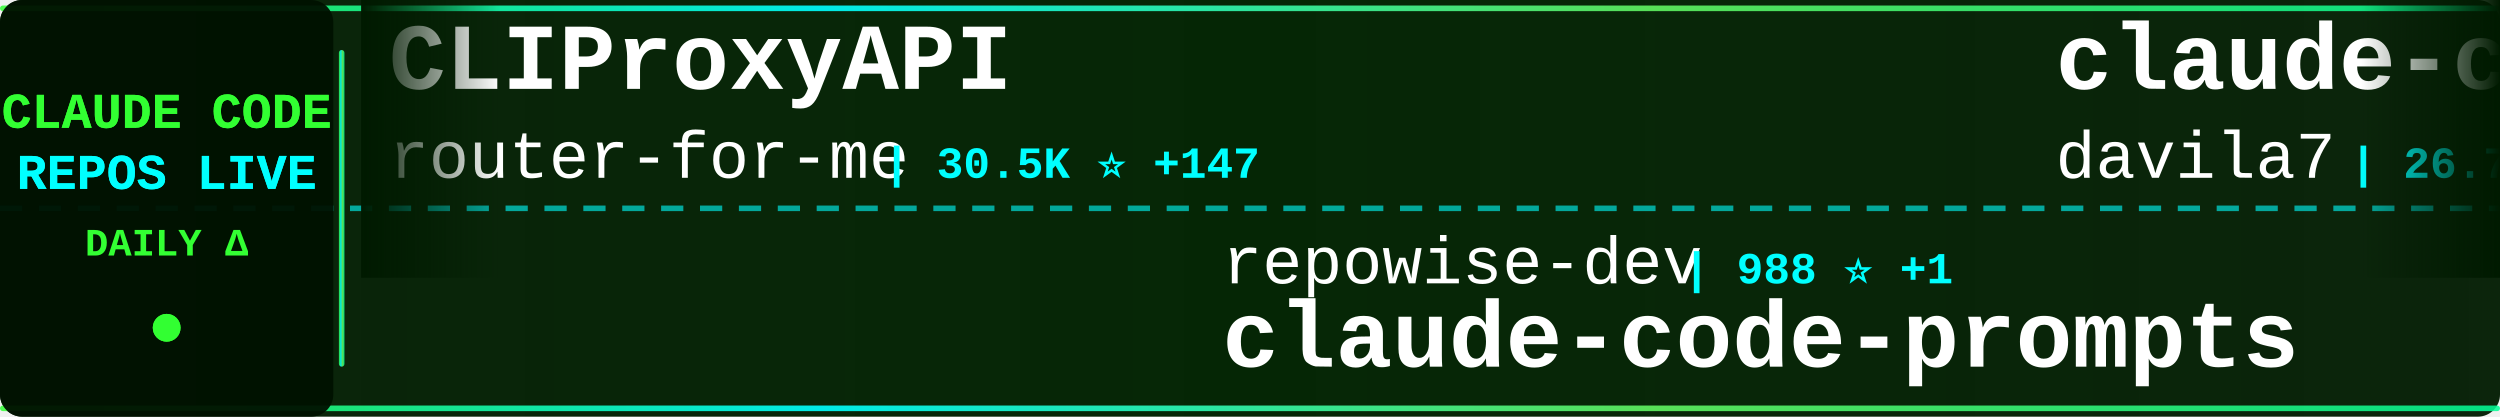
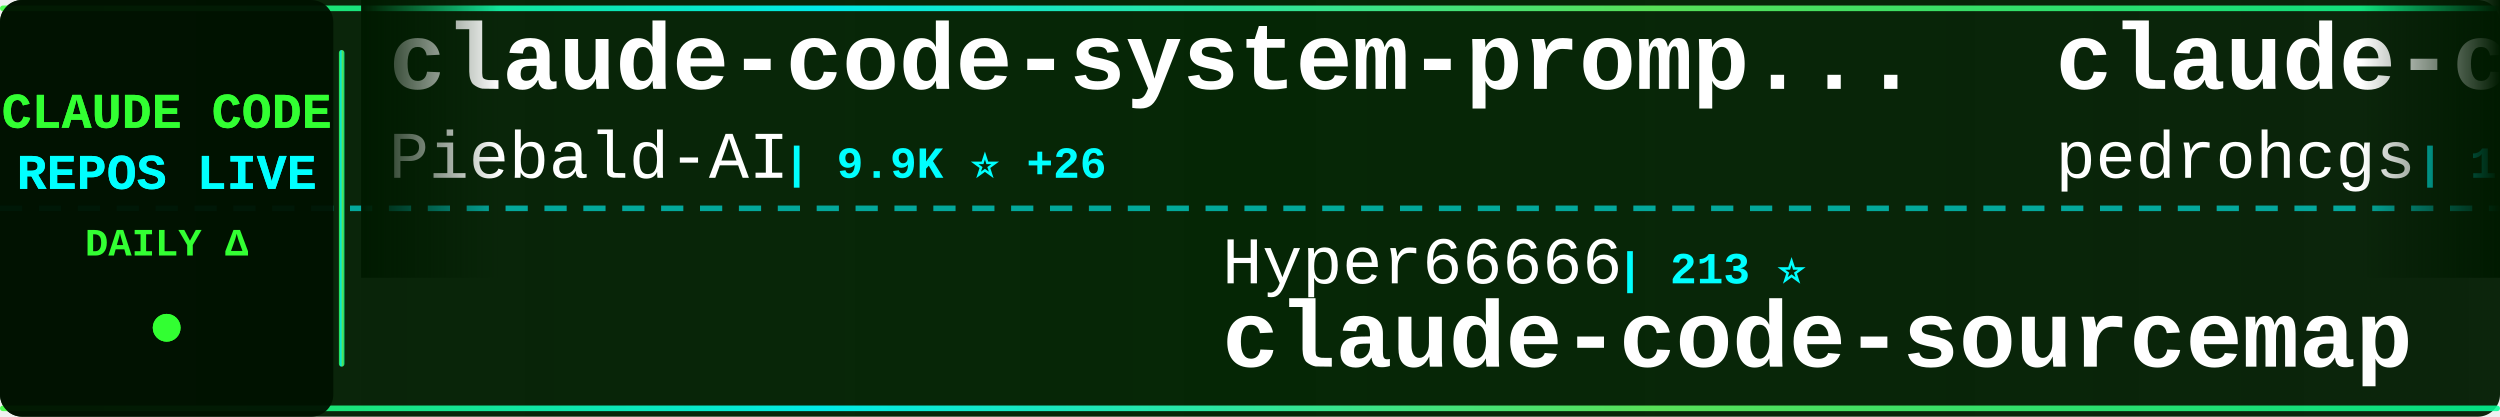
<svg xmlns="http://www.w3.org/2000/svg" width="900" height="150">
  <defs>
    <linearGradient id="tickerBg" x1="0%" y1="0%" x2="100%" y2="0%">
      <stop offset="0%" style="stop-color:#001a00;stop-opacity:0.95" />
      <stop offset="50%" style="stop-color:#002200;stop-opacity:0.98" />
      <stop offset="100%" style="stop-color:#001a00;stop-opacity:0.95" />
    </linearGradient>
    <linearGradient id="borderGrad" x1="0%" y1="0%" x2="100%" y2="0%">
      <stop offset="0%" style="stop-color:#33ff33;stop-opacity:0.85">
        <animate attributeName="stop-opacity" values="0.85;1;0.85" dur="2s" repeatCount="indefinite" />
      </stop>
      <stop offset="33%" style="stop-color:#00ffff;stop-opacity:0.9">
        <animate attributeName="stop-opacity" values="0.9;1;0.9" dur="2.2s" repeatCount="indefinite" />
      </stop>
      <stop offset="66%" style="stop-color:#66ff66;stop-opacity:0.85">
        <animate attributeName="stop-opacity" values="0.85;1;0.85" dur="1.8s" repeatCount="indefinite" />
      </stop>
      <stop offset="100%" style="stop-color:#00ff99;stop-opacity:0.85">
        <animate attributeName="stop-opacity" values="0.85;1;0.85" dur="2s" repeatCount="indefinite" />
      </stop>
    </linearGradient>
    <filter id="textGlow">
      <feGaussianBlur stdDeviation="0.1" result="coloredBlur" />
      <feMerge>
        <feMergeNode in="coloredBlur" />
        <feMergeNode in="SourceGraphic" />
      </feMerge>
    </filter>
    <filter id="metricGlow">
      <feGaussianBlur stdDeviation="0.2" result="coloredBlur" />
      <feMerge>
        <feMergeNode in="coloredBlur" />
        <feMergeNode in="SourceGraphic" />
      </feMerge>
    </filter>
    <linearGradient id="leftFade" x1="0%" y1="0%" x2="100%" y2="0%">
      <stop offset="0%" style="stop-color:#001a00;stop-opacity:1" />
      <stop offset="100%" style="stop-color:#001a00;stop-opacity:0" />
    </linearGradient>
    <linearGradient id="rightFade" x1="0%" y1="0%" x2="100%" y2="0%">
      <stop offset="0%" style="stop-color:#001a00;stop-opacity:0" />
      <stop offset="100%" style="stop-color:#001a00;stop-opacity:1" />
    </linearGradient>
  </defs>
  <rect width="900" height="150" fill="url(#tickerBg)" rx="8" />
  <rect x="0" y="2" width="900" height="2" fill="url(#borderGrad)" rx="1" />
  <rect x="0" y="146" width="900" height="2" fill="url(#borderGrad)" rx="1" />
  <line x1="0" y1="75" x2="900" y2="75" stroke="#00ffff" stroke-width="2" stroke-dasharray="8 6" opacity="0.6" />
  <rect x="0" y="0" width="120" height="150" fill="#001100" opacity="0.95" rx="8" />
  <text x="60" y="46" font-family="'Courier New', monospace" font-size="18" font-weight="bold" fill="#33ff33" text-anchor="middle" filter="url(#textGlow)">
    CLAUDE CODE
  </text>
  <text x="60" y="68" font-family="'Courier New', monospace" font-size="18" font-weight="bold" fill="#00ffff" text-anchor="middle" filter="url(#textGlow)">
    REPOS LIVE
  </text>
  <text x="60" y="92" font-family="'Courier New', monospace" font-size="14" font-weight="bold" fill="#33ff33" text-anchor="middle">
    DAILY Δ
  </text>
  <circle cx="60" cy="118" r="5" fill="#33ff33" filter="url(#metricGlow)">
    <animate attributeName="r" values="4;6;4" dur="1.5s" repeatCount="indefinite" />
    <animate attributeName="opacity" values="0.6;1;0.6" dur="1.5s" repeatCount="indefinite" />
  </circle>
  <rect x="122" y="18" width="2" height="114" fill="url(#borderGrad)" rx="1" />
  <clipPath id="tickerClip">
    <rect x="130" y="0" width="770" height="150" />
  </clipPath>
  <g clip-path="url(#tickerClip)">
    <g id="tickerItems">
      <animateTransform attributeName="transform" attributeType="XML" type="translate" from="0 0" to="-3000 0" dur="54s" repeatCount="indefinite" />
      <g transform="translate(0, 0)">
-         <text x="140" y="32" font-family="'Courier New', monospace" font-size="34" font-weight="bold" fill="#ffffff">CLIProxyAPI</text>
-         <text x="140" y="64" font-family="'Courier New', monospace" font-size="24" font-weight="normal" fill="#ffffff" opacity="1.0">router-for-me</text>
-         <text x="318" y="64" font-family="'Courier New', monospace" font-size="16" font-weight="bold" fill="#00ffff"> | 30.5K ⭐ +147</text>
+         <text x="140" y="32" font-family="'Courier New', monospace" font-size="34" font-weight="bold" fill="#ffffff">claude-code-system-promp...</text>
+         <text x="140" y="64" font-family="'Courier New', monospace" font-size="24" font-weight="normal" fill="#ffffff" opacity="1.0">Piebald-AI</text>
+         <text x="282" y="64" font-family="'Courier New', monospace" font-size="16" font-weight="bold" fill="#00ffff"> | 9.9K ⭐ +26</text>
      </g>
      <g transform="translate(300, 0)">
-         <text x="140" y="102" font-family="'Courier New', monospace" font-size="24" font-weight="normal" fill="#ffffff" opacity="1.0">repowise-dev</text>
-         <text x="306" y="102" font-family="'Courier New', monospace" font-size="16" font-weight="bold" fill="#00ffff"> | 988 ⭐ +1</text>
-         <text x="140" y="132" font-family="'Courier New', monospace" font-size="34" font-weight="bold" fill="#ffffff">claude-code-prompts</text>
+         <text x="140" y="102" font-family="'Courier New', monospace" font-size="24" font-weight="normal" fill="#ffffff" opacity="1.0">Hyper66666</text>
+         <text x="282" y="102" font-family="'Courier New', monospace" font-size="16" font-weight="bold" fill="#00ffff"> | 213 ⭐</text>
+         <text x="140" y="132" font-family="'Courier New', monospace" font-size="34" font-weight="bold" fill="#ffffff">claude-code-sourcemap</text>
      </g>
      <g transform="translate(600, 0)">
-         <text x="140" y="32" font-family="'Courier New', monospace" font-size="34" font-weight="bold" fill="#ffffff">claude-code-templates</text>
-         <text x="140" y="64" font-family="'Courier New', monospace" font-size="24" font-weight="normal" fill="#ffffff" opacity="1.0">davila7</text>
-         <text x="246" y="64" font-family="'Courier New', monospace" font-size="16" font-weight="bold" fill="#00ffff"> | 26.7K ⭐ +70</text>
+         <text x="140" y="32" font-family="'Courier New', monospace" font-size="34" font-weight="bold" fill="#ffffff">claude-code-my-workflow</text>
+         <text x="140" y="64" font-family="'Courier New', monospace" font-size="24" font-weight="normal" fill="#ffffff" opacity="1.0">pedrohcgs</text>
+         <text x="270" y="64" font-family="'Courier New', monospace" font-size="16" font-weight="bold" fill="#00ffff"> | 1.0K ⭐ +2</text>
      </g>
      <g transform="translate(900, 0)">
-         <text x="140" y="102" font-family="'Courier New', monospace" font-size="24" font-weight="normal" fill="#ffffff" opacity="1.0">luongnv89</text>
-         <text x="270" y="102" font-family="'Courier New', monospace" font-size="16" font-weight="bold" fill="#00ffff"> | 30.9K ⭐ +162</text>
-         <text x="140" y="132" font-family="'Courier New', monospace" font-size="34" font-weight="bold" fill="#ffffff">claude-howto</text>
+         <text x="140" y="102" font-family="'Courier New', monospace" font-size="24" font-weight="normal" fill="#ffffff" opacity="1.0">VoltAgent</text>
+         <text x="270" y="102" font-family="'Courier New', monospace" font-size="16" font-weight="bold" fill="#00ffff"> | 19.0K ⭐ +61</text>
+         <text x="140" y="132" font-family="'Courier New', monospace" font-size="34" font-weight="bold" fill="#ffffff">awesome-claude-code-suba...</text>
      </g>
      <g transform="translate(1200, 0)">
-         <text x="140" y="32" font-family="'Courier New', monospace" font-size="34" font-weight="bold" fill="#ffffff">claude-code-base-action</text>
-         <text x="140" y="64" font-family="'Courier New', monospace" font-size="24" font-weight="normal" fill="#ffffff" opacity="1.0">anthropics</text>
-         <text x="282" y="64" font-family="'Courier New', monospace" font-size="16" font-weight="bold" fill="#00ffff"> | 804 ⭐ +1</text>
+         <text x="140" y="32" font-family="'Courier New', monospace" font-size="34" font-weight="bold" fill="#ffffff">ClaudeCodeAgents</text>
+         <text x="140" y="64" font-family="'Courier New', monospace" font-size="24" font-weight="normal" fill="#ffffff" opacity="1.0">darcyegb</text>
+         <text x="258" y="64" font-family="'Courier New', monospace" font-size="16" font-weight="bold" fill="#00ffff"> | 680 ⭐ +2</text>
      </g>
      <g transform="translate(1500, 0)">
-         <text x="140" y="102" font-family="'Courier New', monospace" font-size="24" font-weight="normal" fill="#ffffff" opacity="1.0">snarktank</text>
-         <text x="270" y="102" font-family="'Courier New', monospace" font-size="16" font-weight="bold" fill="#00ffff"> | 18.4K ⭐ +49</text>
-         <text x="140" y="132" font-family="'Courier New', monospace" font-size="34" font-weight="bold" fill="#ffffff">ralph</text>
-       </g>
-       <g transform="translate(1800, 0)">
-         <text x="140" y="32" font-family="'Courier New', monospace" font-size="34" font-weight="bold" fill="#ffffff">claude-code-source-code</text>
-         <text x="140" y="64" font-family="'Courier New', monospace" font-size="24" font-weight="normal" fill="#ffffff" opacity="1.0">777genius</text>
-         <text x="270" y="64" font-family="'Courier New', monospace" font-size="16" font-weight="bold" fill="#00ffff"> | 906 ⭐ +2</text>
-       </g>
-       <g transform="translate(2100, 0)">
-         <text x="140" y="102" font-family="'Courier New', monospace" font-size="24" font-weight="normal" fill="#ffffff" opacity="1.0">Piebald-AI</text>
-         <text x="282" y="102" font-family="'Courier New', monospace" font-size="16" font-weight="bold" fill="#00ffff"> | 9.9K ⭐ +28</text>
-         <text x="140" y="132" font-family="'Courier New', monospace" font-size="34" font-weight="bold" fill="#ffffff">claude-code-system-promp...</text>
-       </g>
-       <g transform="translate(2400, 0)">
-         <text x="140" y="32" font-family="'Courier New', monospace" font-size="34" font-weight="bold" fill="#ffffff">claude-code-source</text>
-         <text x="140" y="64" font-family="'Courier New', monospace" font-size="24" font-weight="normal" fill="#ffffff" opacity="1.0">hangsman</text>
-         <text x="258" y="64" font-family="'Courier New', monospace" font-size="16" font-weight="bold" fill="#00ffff"> | 765 ⭐</text>
-       </g>
-       <g transform="translate(2700, 0)">
        <text x="140" y="102" font-family="'Courier New', monospace" font-size="24" font-weight="normal" fill="#ffffff" opacity="1.0">Yuyz0112</text>
        <text x="258" y="102" font-family="'Courier New', monospace" font-size="16" font-weight="bold" fill="#00ffff"> | 2.4K ⭐</text>
        <text x="140" y="132" font-family="'Courier New', monospace" font-size="34" font-weight="bold" fill="#ffffff">claude-code-reverse</text>
      </g>
+       <g transform="translate(1800, 0)">
+         <text x="140" y="32" font-family="'Courier New', monospace" font-size="34" font-weight="bold" fill="#ffffff">ClaudeCode</text>
+         <text x="140" y="64" font-family="'Courier New', monospace" font-size="24" font-weight="normal" fill="#ffffff" opacity="1.0">guanshan</text>
+         <text x="258" y="64" font-family="'Courier New', monospace" font-size="16" font-weight="bold" fill="#00ffff"> | 57 ⭐</text>
+       </g>
+       <g transform="translate(2100, 0)">
+         <text x="140" y="102" font-family="'Courier New', monospace" font-size="24" font-weight="normal" fill="#ffffff" opacity="1.0">fuergaosi233</text>
+         <text x="306" y="102" font-family="'Courier New', monospace" font-size="16" font-weight="bold" fill="#00ffff"> | 2.5K ⭐ +7</text>
+         <text x="140" y="132" font-family="'Courier New', monospace" font-size="34" font-weight="bold" fill="#ffffff">claude-code-proxy</text>
+       </g>
+       <g transform="translate(2400, 0)">
+         <text x="140" y="32" font-family="'Courier New', monospace" font-size="34" font-weight="bold" fill="#ffffff">Open-ClaudeCode</text>
+         <text x="140" y="64" font-family="'Courier New', monospace" font-size="24" font-weight="normal" fill="#ffffff" opacity="1.0">LING71671</text>
+         <text x="270" y="64" font-family="'Courier New', monospace" font-size="16" font-weight="bold" fill="#00ffff"> | 805 ⭐ +4</text>
+       </g>
+       <g transform="translate(2700, 0)">
+         <text x="140" y="102" font-family="'Courier New', monospace" font-size="24" font-weight="normal" fill="#ffffff" opacity="1.0">kodu-ai</text>
+         <text x="246" y="102" font-family="'Courier New', monospace" font-size="16" font-weight="bold" fill="#00ffff"> | 5.3K ⭐ +1</text>
+         <text x="140" y="132" font-family="'Courier New', monospace" font-size="34" font-weight="bold" fill="#ffffff">claude-coder</text>
+       </g>
      <g transform="translate(3000, 0)">
-         <text x="140" y="32" font-family="'Courier New', monospace" font-size="34" font-weight="bold" fill="#ffffff">CLIProxyAPI</text>
-         <text x="140" y="64" font-family="'Courier New', monospace" font-size="24" font-weight="normal" fill="#ffffff" opacity="1.0">router-for-me</text>
-         <text x="318" y="64" font-family="'Courier New', monospace" font-size="16" font-weight="bold" fill="#00ffff"> | 30.5K ⭐ +147</text>
+         <text x="140" y="32" font-family="'Courier New', monospace" font-size="34" font-weight="bold" fill="#ffffff">claude-code-system-promp...</text>
+         <text x="140" y="64" font-family="'Courier New', monospace" font-size="24" font-weight="normal" fill="#ffffff" opacity="1.0">Piebald-AI</text>
+         <text x="282" y="64" font-family="'Courier New', monospace" font-size="16" font-weight="bold" fill="#00ffff"> | 9.9K ⭐ +26</text>
      </g>
      <g transform="translate(3300, 0)">
-         <text x="140" y="102" font-family="'Courier New', monospace" font-size="24" font-weight="normal" fill="#ffffff" opacity="1.0">repowise-dev</text>
-         <text x="306" y="102" font-family="'Courier New', monospace" font-size="16" font-weight="bold" fill="#00ffff"> | 988 ⭐ +1</text>
-         <text x="140" y="132" font-family="'Courier New', monospace" font-size="34" font-weight="bold" fill="#ffffff">claude-code-prompts</text>
+         <text x="140" y="102" font-family="'Courier New', monospace" font-size="24" font-weight="normal" fill="#ffffff" opacity="1.0">Hyper66666</text>
+         <text x="282" y="102" font-family="'Courier New', monospace" font-size="16" font-weight="bold" fill="#00ffff"> | 213 ⭐</text>
+         <text x="140" y="132" font-family="'Courier New', monospace" font-size="34" font-weight="bold" fill="#ffffff">claude-code-sourcemap</text>
      </g>
      <g transform="translate(3600, 0)">
-         <text x="140" y="32" font-family="'Courier New', monospace" font-size="34" font-weight="bold" fill="#ffffff">claude-code-templates</text>
-         <text x="140" y="64" font-family="'Courier New', monospace" font-size="24" font-weight="normal" fill="#ffffff" opacity="1.0">davila7</text>
-         <text x="246" y="64" font-family="'Courier New', monospace" font-size="16" font-weight="bold" fill="#00ffff"> | 26.7K ⭐ +70</text>
+         <text x="140" y="32" font-family="'Courier New', monospace" font-size="34" font-weight="bold" fill="#ffffff">claude-code-my-workflow</text>
+         <text x="140" y="64" font-family="'Courier New', monospace" font-size="24" font-weight="normal" fill="#ffffff" opacity="1.0">pedrohcgs</text>
+         <text x="270" y="64" font-family="'Courier New', monospace" font-size="16" font-weight="bold" fill="#00ffff"> | 1.0K ⭐ +2</text>
      </g>
      <g transform="translate(3900, 0)">
-         <text x="140" y="102" font-family="'Courier New', monospace" font-size="24" font-weight="normal" fill="#ffffff" opacity="1.0">luongnv89</text>
-         <text x="270" y="102" font-family="'Courier New', monospace" font-size="16" font-weight="bold" fill="#00ffff"> | 30.9K ⭐ +162</text>
-         <text x="140" y="132" font-family="'Courier New', monospace" font-size="34" font-weight="bold" fill="#ffffff">claude-howto</text>
+         <text x="140" y="102" font-family="'Courier New', monospace" font-size="24" font-weight="normal" fill="#ffffff" opacity="1.0">VoltAgent</text>
+         <text x="270" y="102" font-family="'Courier New', monospace" font-size="16" font-weight="bold" fill="#00ffff"> | 19.0K ⭐ +61</text>
+         <text x="140" y="132" font-family="'Courier New', monospace" font-size="34" font-weight="bold" fill="#ffffff">awesome-claude-code-suba...</text>
      </g>
    </g>
  </g>
  <rect x="130" y="0" width="50" height="100" fill="url(#leftFade)" />
  <rect x="850" y="0" width="50" height="100" fill="url(#rightFade)" />
</svg>
